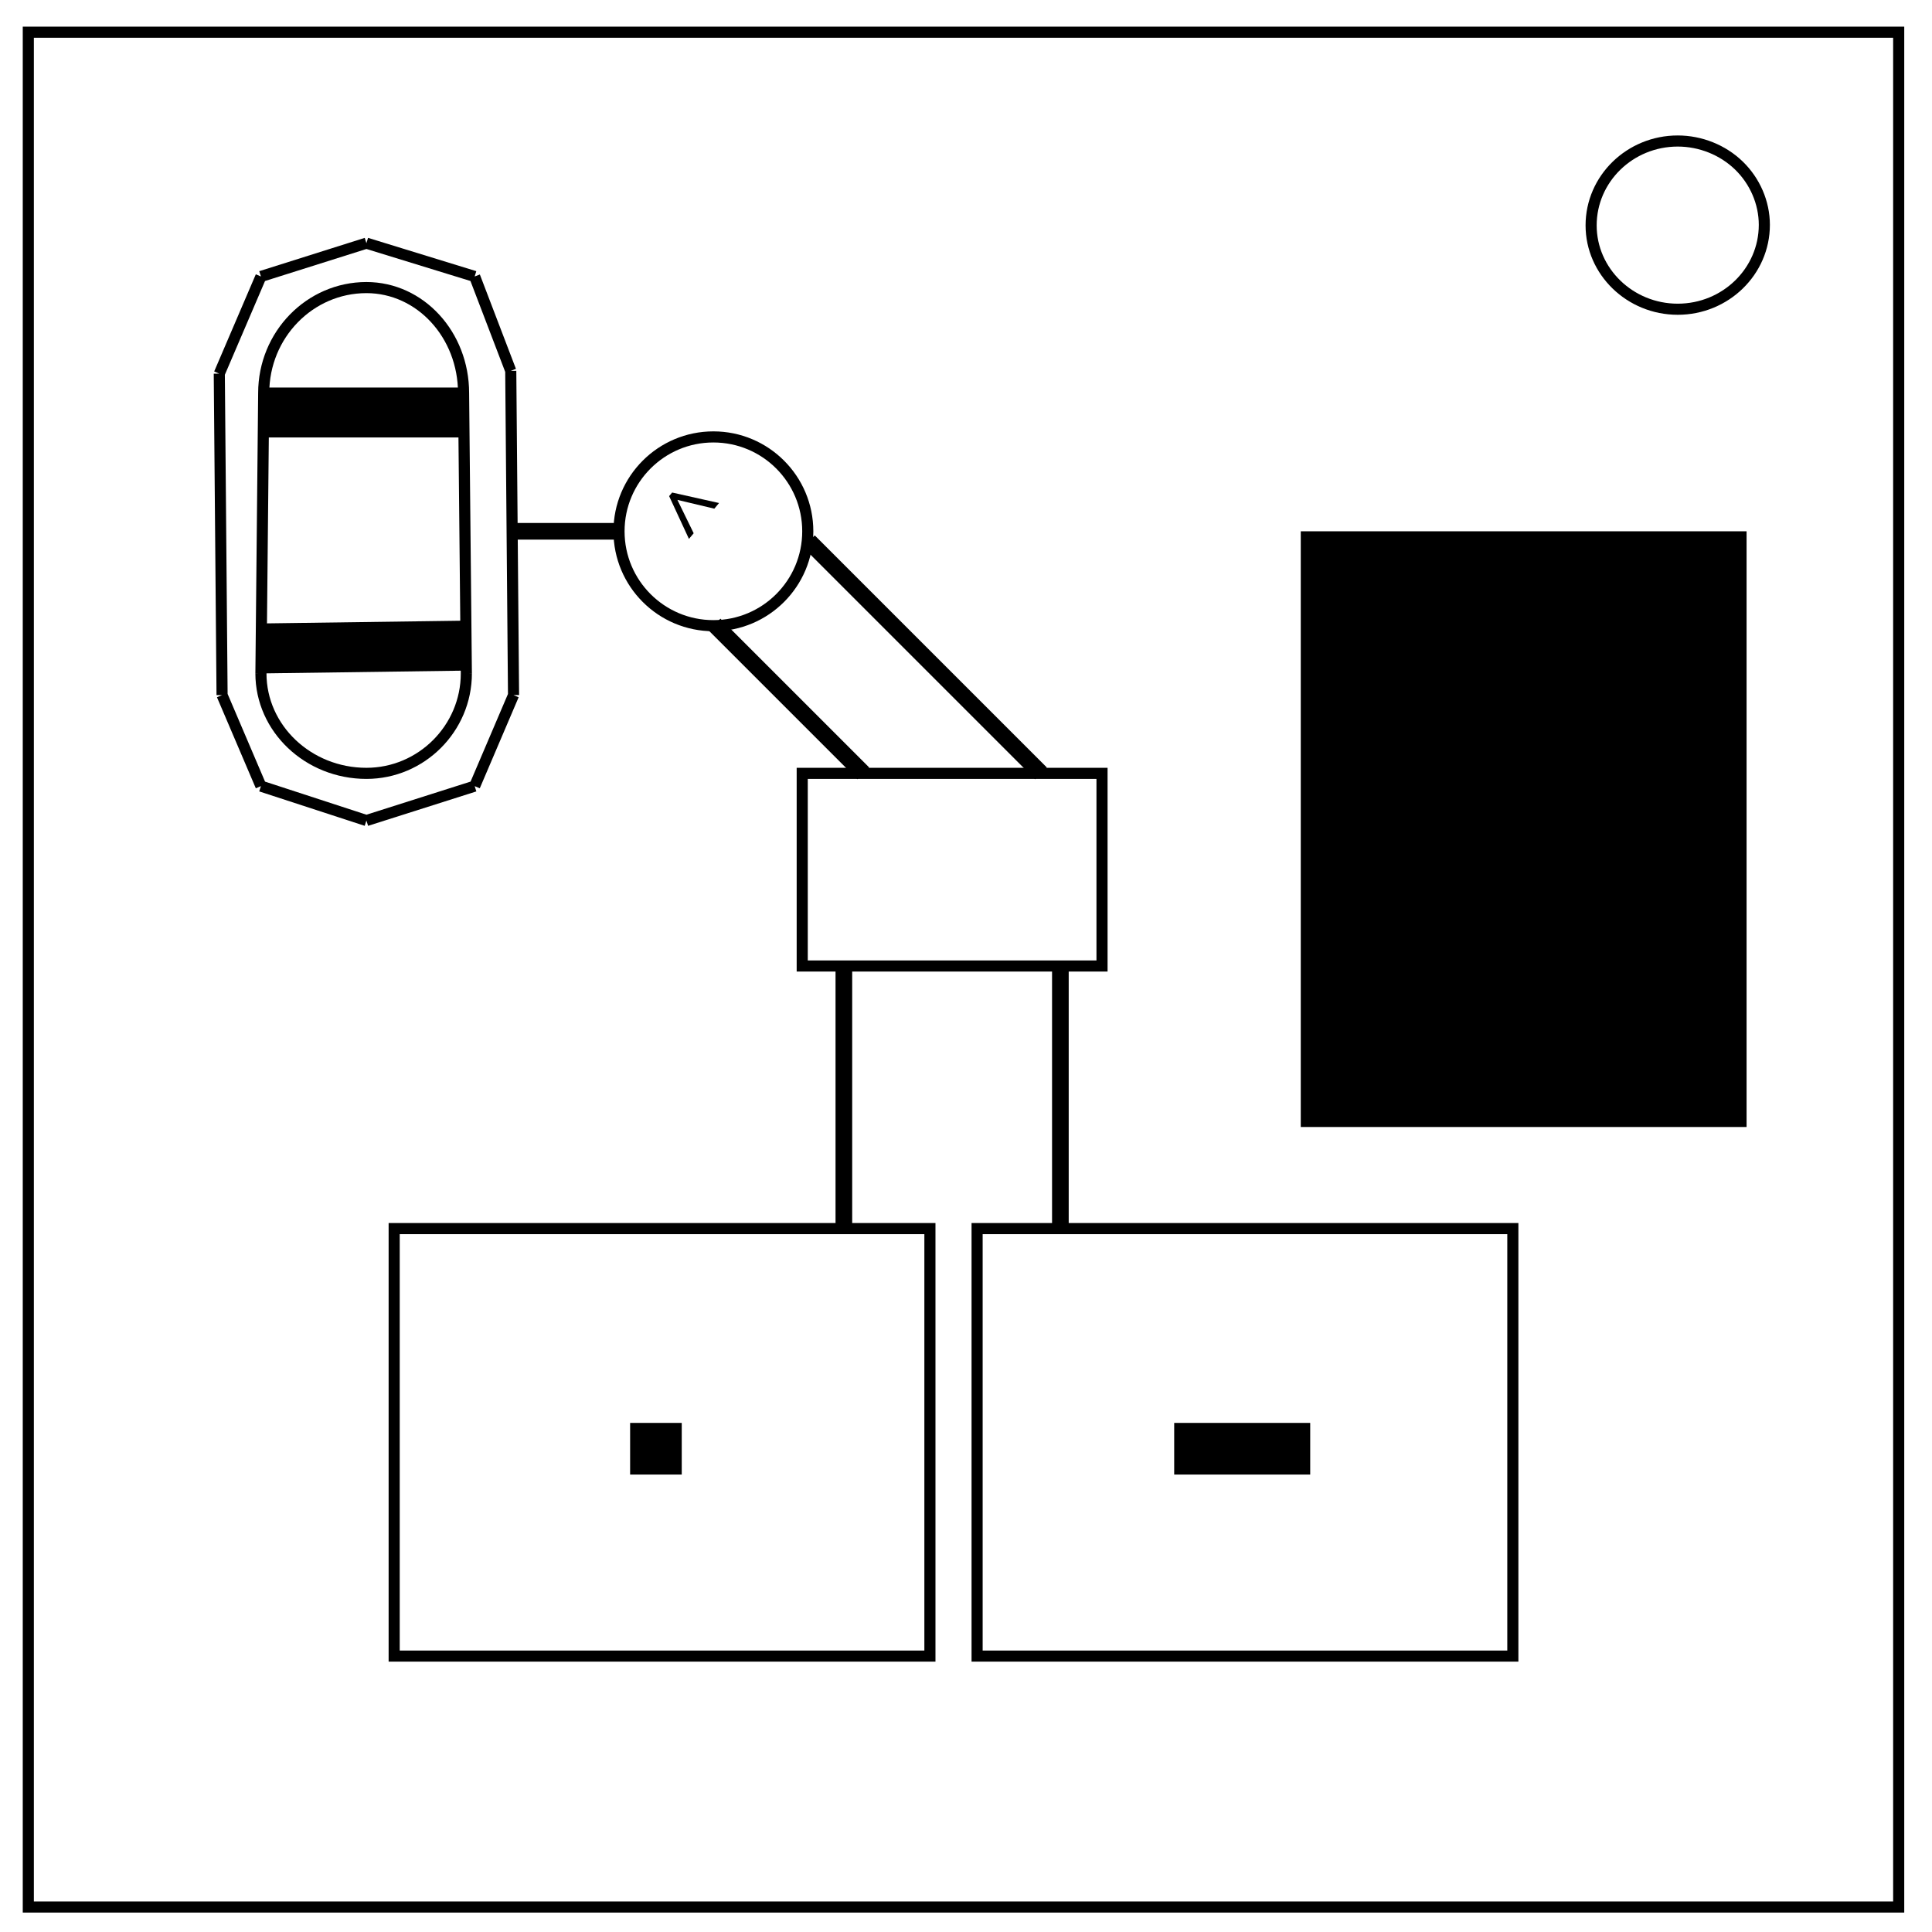
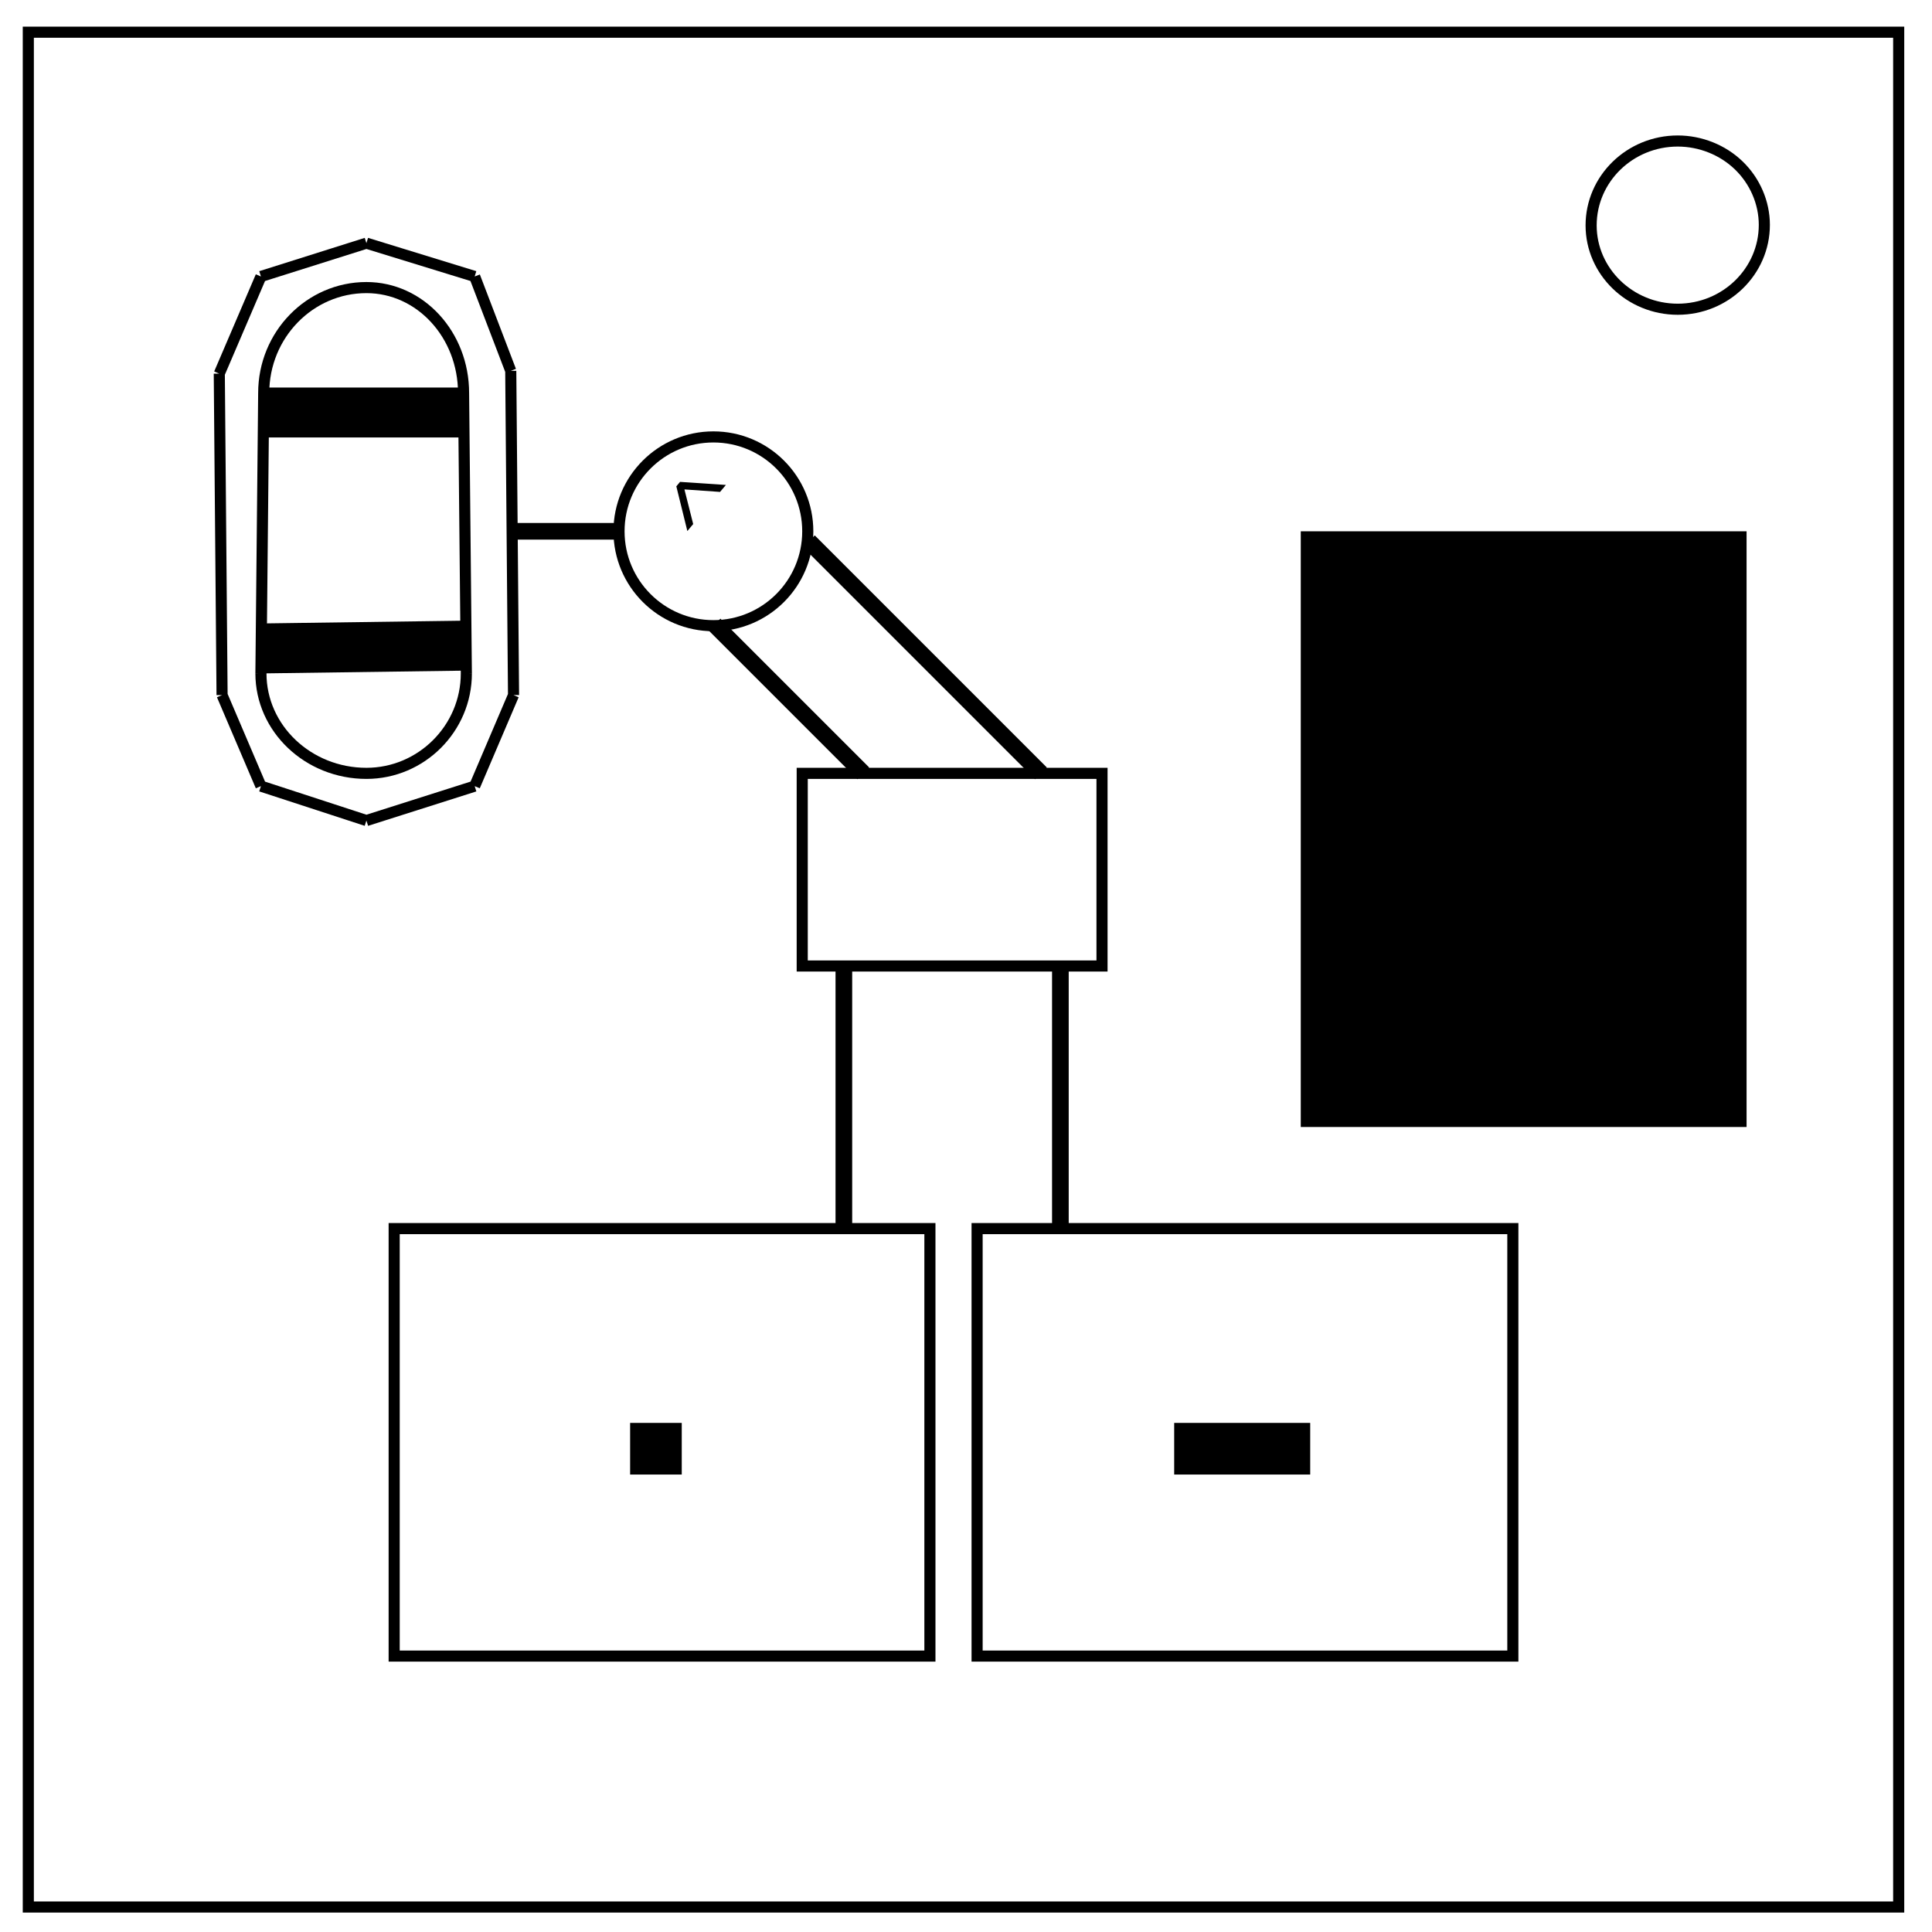
- <svg xmlns="http://www.w3.org/2000/svg" id="Layer_1" viewBox="0 0 348 348">
-   <style>.st0,.st1,.st4,.st5{fill:none;stroke:#000;stroke-width:2}.st1,.st4,.st5{stroke-miterlimit:10}.st4,.st5{stroke-width:9}.st5{stroke-width:3}</style>
-   <path class="st0" d="M5.1 5.8H342v337.7H5.1V5.8z" />
-   <path class="st0" d="M286.6 40.6c0-8.4 7-15.2 15.6-15.2 4.1 0 8.1 1.6 11 4.4s4.6 6.7 4.6 10.7c0 8.4-7 15.2-15.6 15.2s-15.6-6.8-15.6-15.1z" />
-   <path class="st1" d="M71 221.3h96.5v77H71zM176 221.3h96.5v77H176zM84 121.3l-.5-50.5M47.5 70.8l-.5 50.5M47 121.3c0 9.9 8.5 18 19 18M84 121.3c0 9.9-8.1 18-18 18M47.5 70.8c0-10.5 8.3-19 18.5-19M83.5 70.8c0-10.5-7.8-19-17.5-19M66 147.8l19.5-6.2M92.5 125.2l-7 16.4M92 66.8l.5 58.4M85.5 49.8l6.5 17M66 43.8l19.5 6M47 49.8l19-6M39.5 67.3L47 49.8M40 125.2l-.5-57.9M47 141.6l-7-16.4M66 147.8l-19-6.2" />
-   <circle class="st1" cx="128.5" cy="95.7" r="17" />
-   <path class="st1" d="M144.5 139.3h54V174h-54z" />
-   <path d="M113.5 256.3h9.3v9.3h-9.3zM211.5 256.3H236v9.3h-24.5z" />
-   <text transform="rotate(-49.998 171.314 -86.111)" font-size="17" font-family="ArialMT">^</text>
-   <path class="st4" d="M47 74.3h36.5M47 116.8l36.5-.5" />
-   <path class="st5" d="M152 221.3v-46.7M191 221.3v-47M92.2 95.7h19.3M155.5 139.3l-26.8-26.8M187.5 139.3l-41.8-41.8" />
-   <path d="M234.3 95.7h80.3V203h-80.3z" />
+ <svg xmlns="http://www.w3.org/2000/svg" id="Layer_1" viewBox="0 0 348 348" version="1.1">
+   <style id="style6655">.st0,.st1{fill:none;stroke:#000;stroke-width:2}.st1{stroke-miterlimit:10}</style>
+   <path class="st0" d="M5.1 5.8H342v337.7H5.1V5.8z" id="path6657" />
+   <path class="st0" d="M286.6 40.6c0-8.4 7-15.2 15.6-15.2 4.1 0 8.1 1.6 11 4.4s4.6 6.7 4.6 10.7c0 8.4-7 15.2-15.6 15.2s-15.6-6.8-15.6-15.1z" id="path6659" />
+   <path class="st1" d="M71 221.3h96.5v77H71zm105 0h96.5v77H176zm-92-100l-.5-50.5m-36 0l-.5 50.5m0 0c0 9.9 8.5 18 19 18m18-18c0 9.9-8.1 18-18 18M47.5 70.8c0-10.5 8.3-19 18.5-19m17.5 19c0-10.5-7.8-19-17.5-19m0 96l19.5-6.2m7-16.4l-7 16.4M92 66.8l.5 58.4m-7-75.4l6.5 17m-26-23l19.5 6m-38.5 0l19-6M39.5 67.3L47 49.8m-7 75.4l-.5-57.9m7.5 74.3l-7-16.4m26 22.6l-19-6.2" id="path6661" />
+   <circle class="st1" cx="128.5" cy="95.7" r="17" id="circle6663" />
+   <path class="st1" d="M144.5 139.3h54V174h-54z" id="path6665" />
+   <path d="M113.5 256.3h9.3v9.3h-9.3zm98 0H236v9.3h-24.5z" id="path6667" />
+   <g aria-label="^" transform="rotate(-49.998 171.314 -86.111)" id="text6669" font-size="17" font-family="ArialMT">
+     <path d="M12.368-5.678h-1.643l-3.777-5.204-3.769 5.22H1.544l4.89-6.698h1.045z" id="path7227" font-size="17" font-family="ArialMT" />
+   </g>
+   <path d="M47 74.3h36.5M47 116.8l36.5-.5" id="path6671" stroke-width="9" stroke-miterlimit="10" fill="none" stroke="#000" />
+   <path d="M152 221.3v-46.7m39 46.7v-47M92.2 95.7h19.3m44 43.6l-26.8-26.8m58.8 26.8l-41.8-41.8" id="path6673" stroke-width="3" stroke-miterlimit="10" fill="none" stroke="#000" />
+   <path d="M234.3 95.7h80.3V203h-80.3z" id="path6675" />
</svg>
